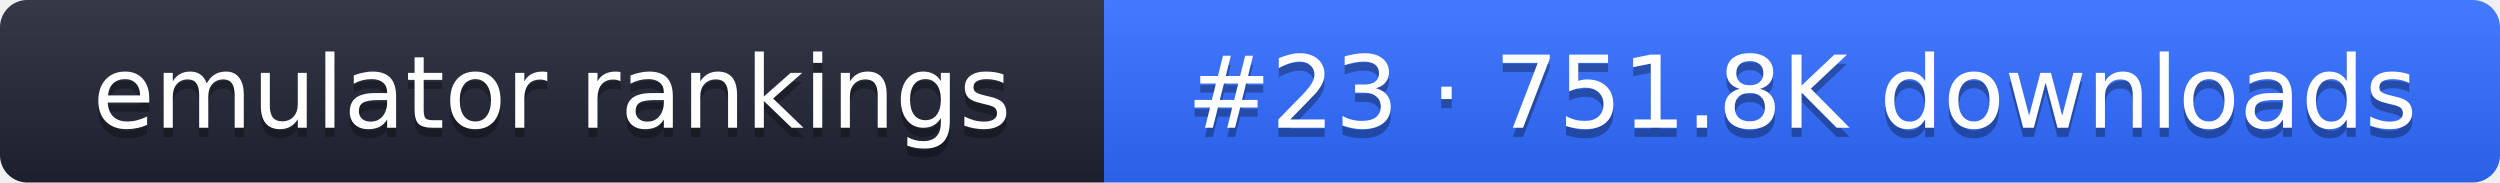
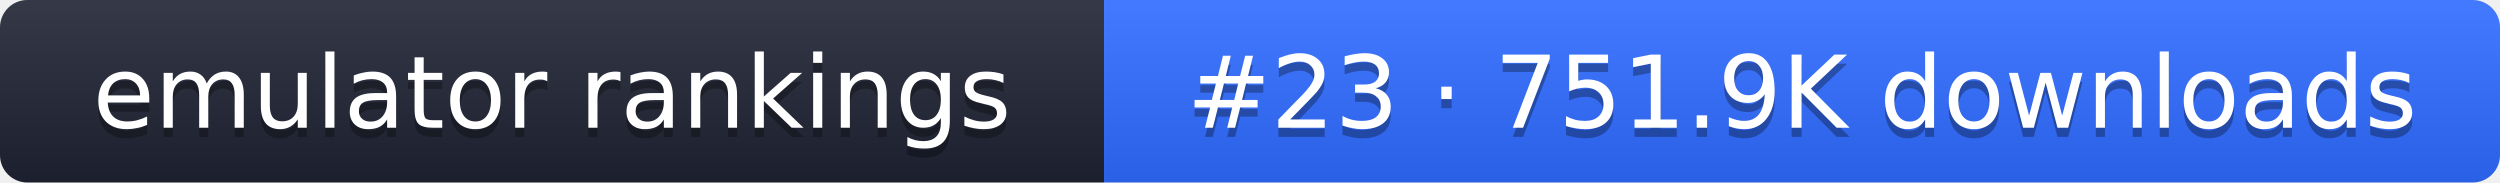
- <svg xmlns="http://www.w3.org/2000/svg" width="274" height="20" role="img" aria-label="emulator rankings: #23 · 751.8K downloads">
+ <svg xmlns="http://www.w3.org/2000/svg" width="274" height="20" role="img" aria-label="emulator rankings: #23 · 751.9K downloads">
  <linearGradient id="g" x2="0" y2="100%">
    <stop offset="0" stop-color="#fff" stop-opacity=".1" />
    <stop offset="1" stop-opacity=".1" />
  </linearGradient>
  <clipPath id="r">
    <rect width="274" height="20" rx="3" fill="#fff" />
  </clipPath>
  <g clip-path="url(#r)">
    <rect width="121" height="20" fill="#1f2433" />
    <rect x="121" width="153" height="20" fill="#2f6bff" />
    <rect width="274" height="20" fill="url(#g)" />
  </g>
  <g fill="#fff" text-anchor="middle" font-family="Verdana,DejaVu Sans,sans-serif" font-size="11">
    <text x="60.5" y="15" fill="#010101" fill-opacity=".3">emulator rankings</text>
    <text x="60.5" y="14">emulator rankings</text>
-     <text x="197.5" y="15" fill="#010101" fill-opacity=".3">#23 · 751.8K downloads</text>
-     <text x="197.5" y="14">#23 · 751.8K downloads</text>
+     <text x="197.5" y="15" fill="#010101" fill-opacity=".3">#23 · 751.9K downloads</text>
+     <text x="197.5" y="14">#23 · 751.9K downloads</text>
  </g>
</svg>
